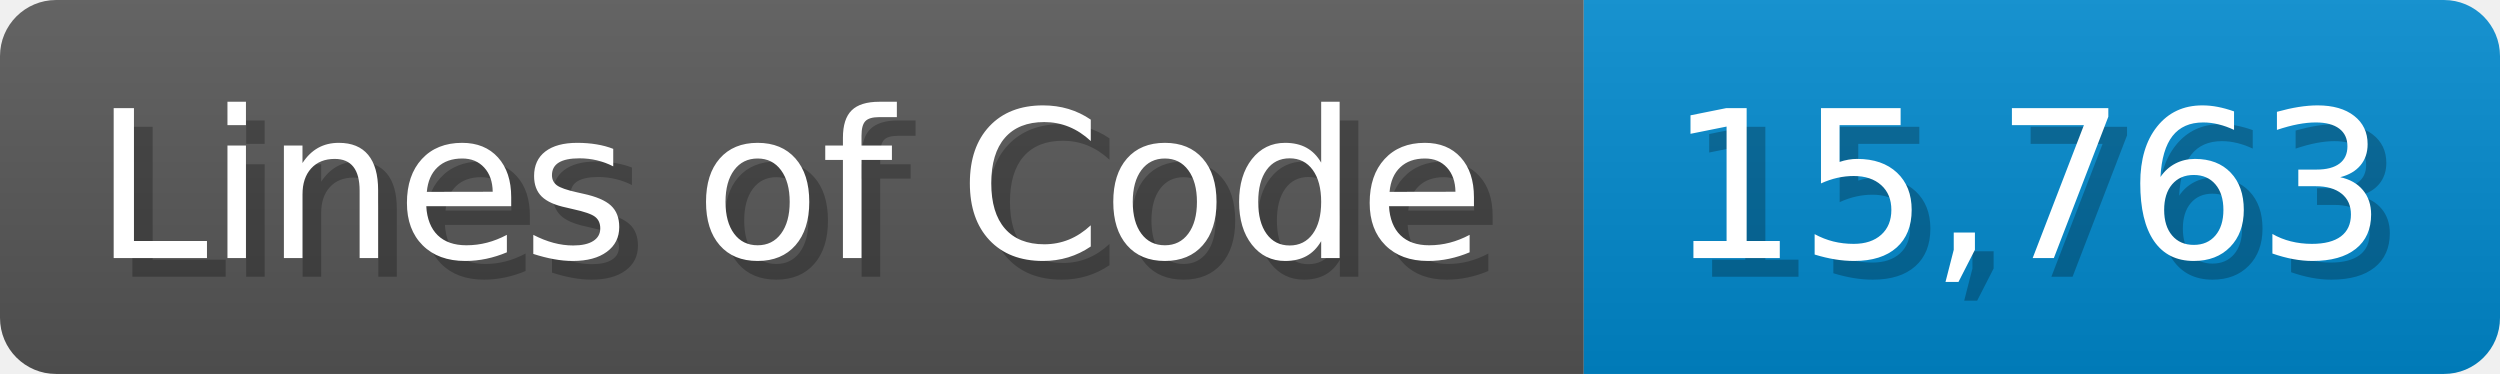
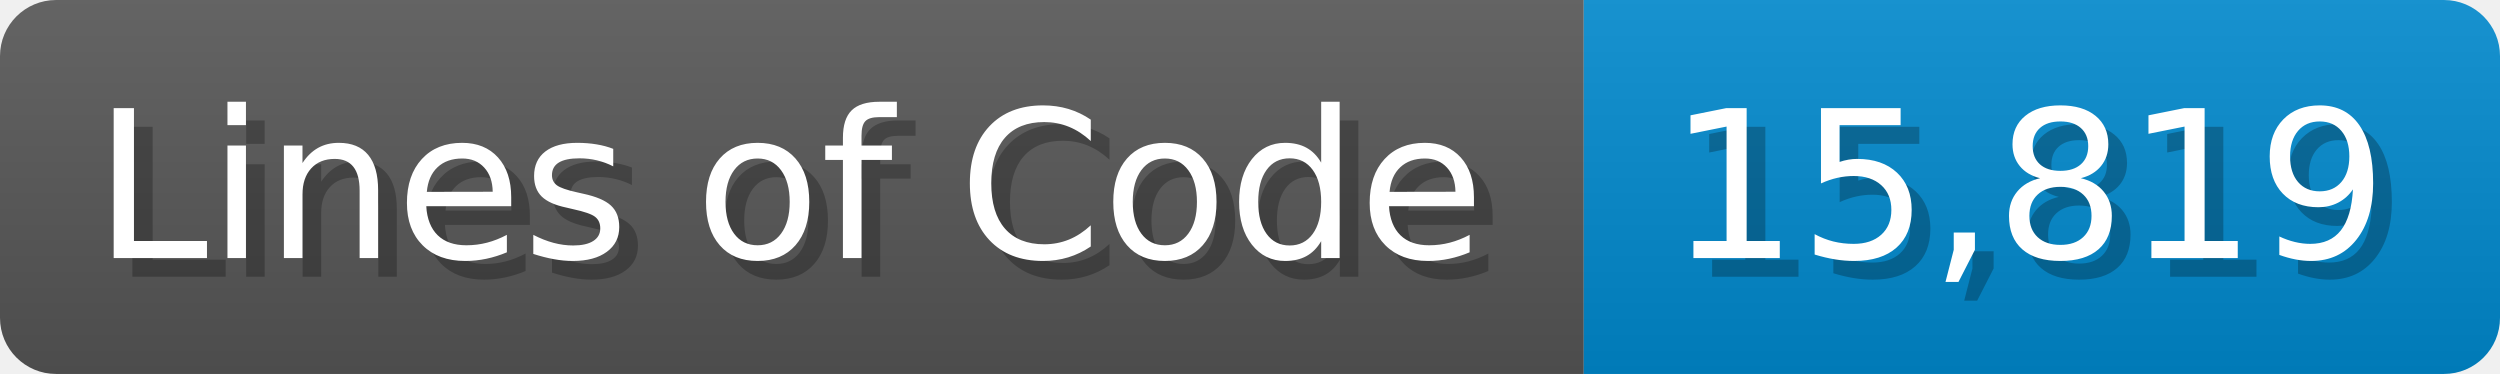
<svg xmlns="http://www.w3.org/2000/svg" width="133.7" height="20" viewBox="0 0 1337 200">
  <linearGradient id="a" x2="0" y2="100%">
    <stop offset="0" stop-opacity=".1" stop-color="#EEE" />
    <stop offset="1" stop-opacity=".1" />
  </linearGradient>
  <mask id="m">
    <rect width="1337" height="200" rx="30" fill="#FFF" />
  </mask>
  <g mask="url(#m)">
    <rect width="847" height="200" fill="#555" />
    <rect width="490" height="200" fill="#08C" x="847" />
    <rect width="1337" height="200" fill="url(#a)" />
  </g>
  <g fill="#fff" text-anchor="start" font-family="Verdana,DejaVu Sans,sans-serif" font-size="110">
    <text x="60" y="148" textLength="747" fill="#000" opacity="0.25">Lines of Code</text>
    <text x="50" y="138" textLength="747">Lines of Code</text>
-     <text x="902" y="148" textLength="390" fill="#000" opacity="0.25">15,763</text>
-     <text x="892" y="138" textLength="390">15,763</text>
+     <text x="902" y="148" textLength="390" fill="#000" opacity="0.25">15,819</text>
+     <text x="892" y="138" textLength="390">15,819</text>
  </g>
</svg>
